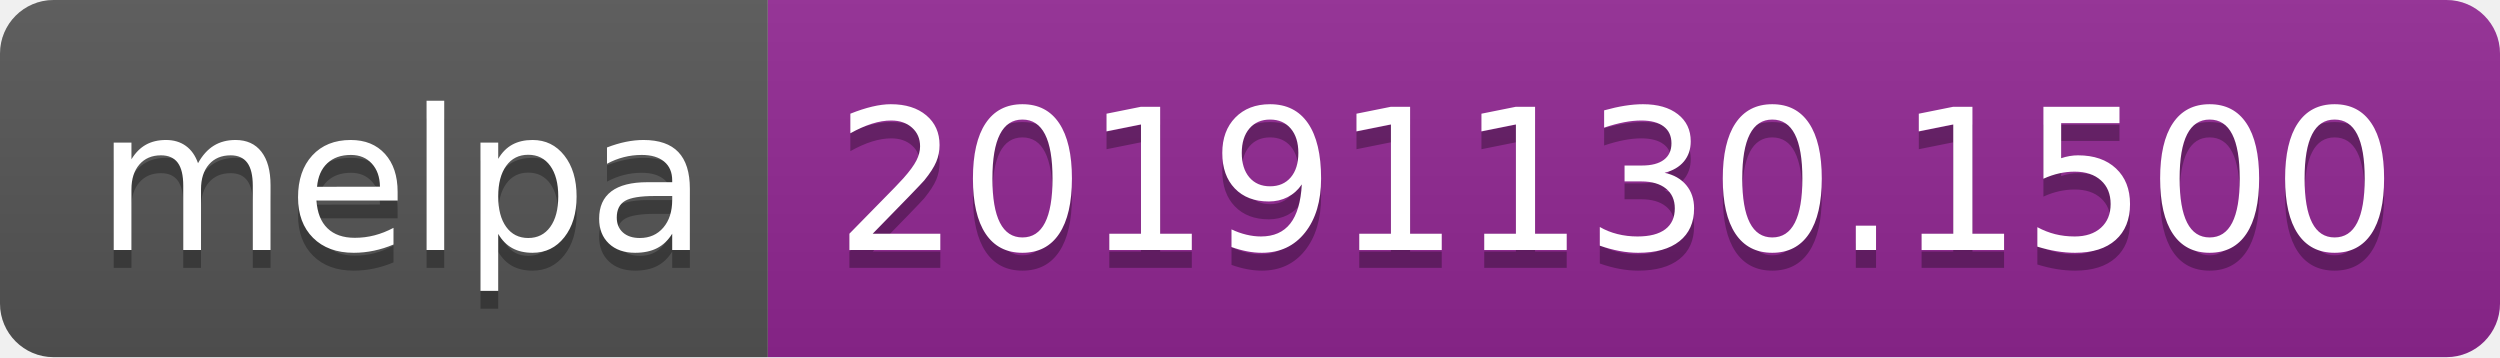
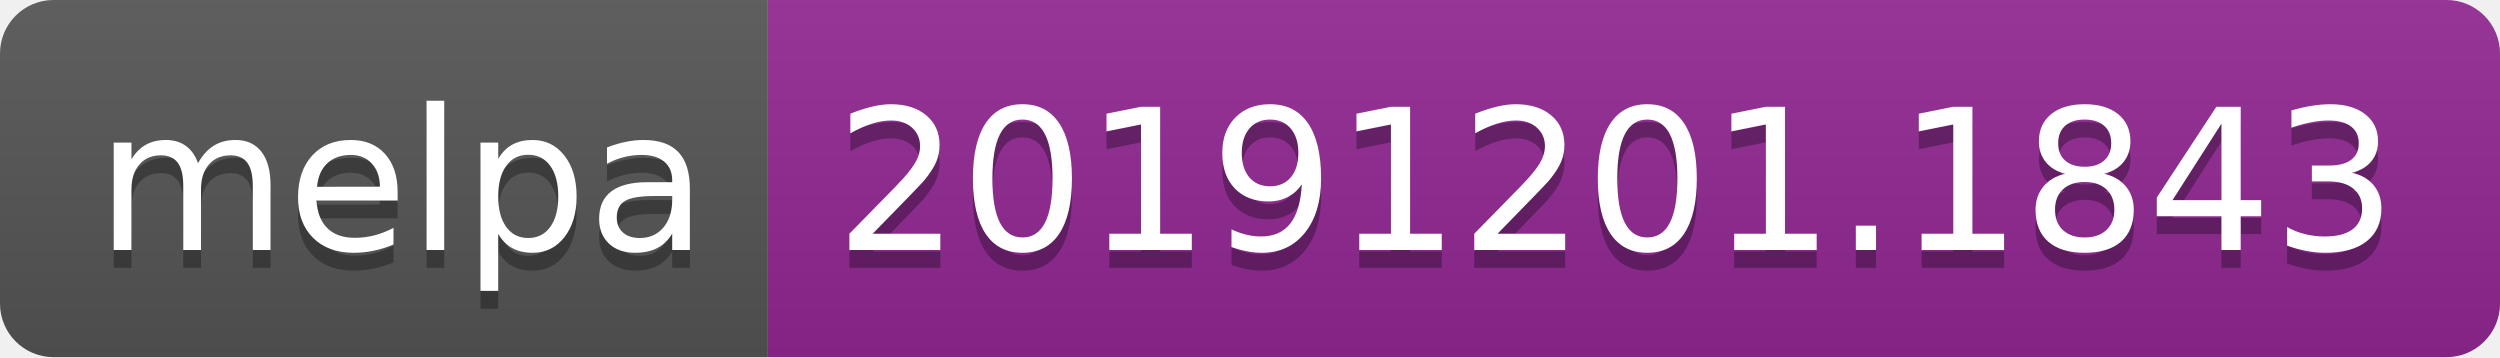
<svg xmlns="http://www.w3.org/2000/svg" width="140" height="20">
  <linearGradient id="b" x2="0" y2="100%">
    <stop offset="0" stop-color="#bbb" stop-opacity=".1" />
    <stop offset="1" stop-opacity=".1" />
  </linearGradient>
  <clipPath id="a">
    <rect width="140" height="20" rx="3" fill="#fff" />
  </clipPath>
  <g clip-path="url(#a)">
    <path fill="#555" d="M0 0h43v20H0z" />
    <path fill="#922793" d="M43 0h97v20H43z" />
    <path fill="url(#b)" d="M0 0h140v20H0z" />
  </g>
  <g fill="#fff" text-anchor="middle" font-family="DejaVu Sans,Verdana,Geneva,sans-serif" font-size="110">
    <text x="225" y="150" fill="#010101" fill-opacity=".3" transform="scale(.1)" textLength="330">melpa</text>
    <text x="225" y="140" transform="scale(.1)" textLength="330">melpa</text>
-     <text x="905" y="150" fill="#010101" fill-opacity=".3" transform="scale(.1)" textLength="870">20191130.1500</text>
-     <text x="905" y="140" transform="scale(.1)" textLength="870">20191130.1500</text>
+     <text x="905" y="150" fill="#010101" fill-opacity=".3" transform="scale(.1)" textLength="870">20191201.1843</text>
+     <text x="905" y="140" transform="scale(.1)" textLength="870">20191201.1843</text>
  </g>
</svg>
